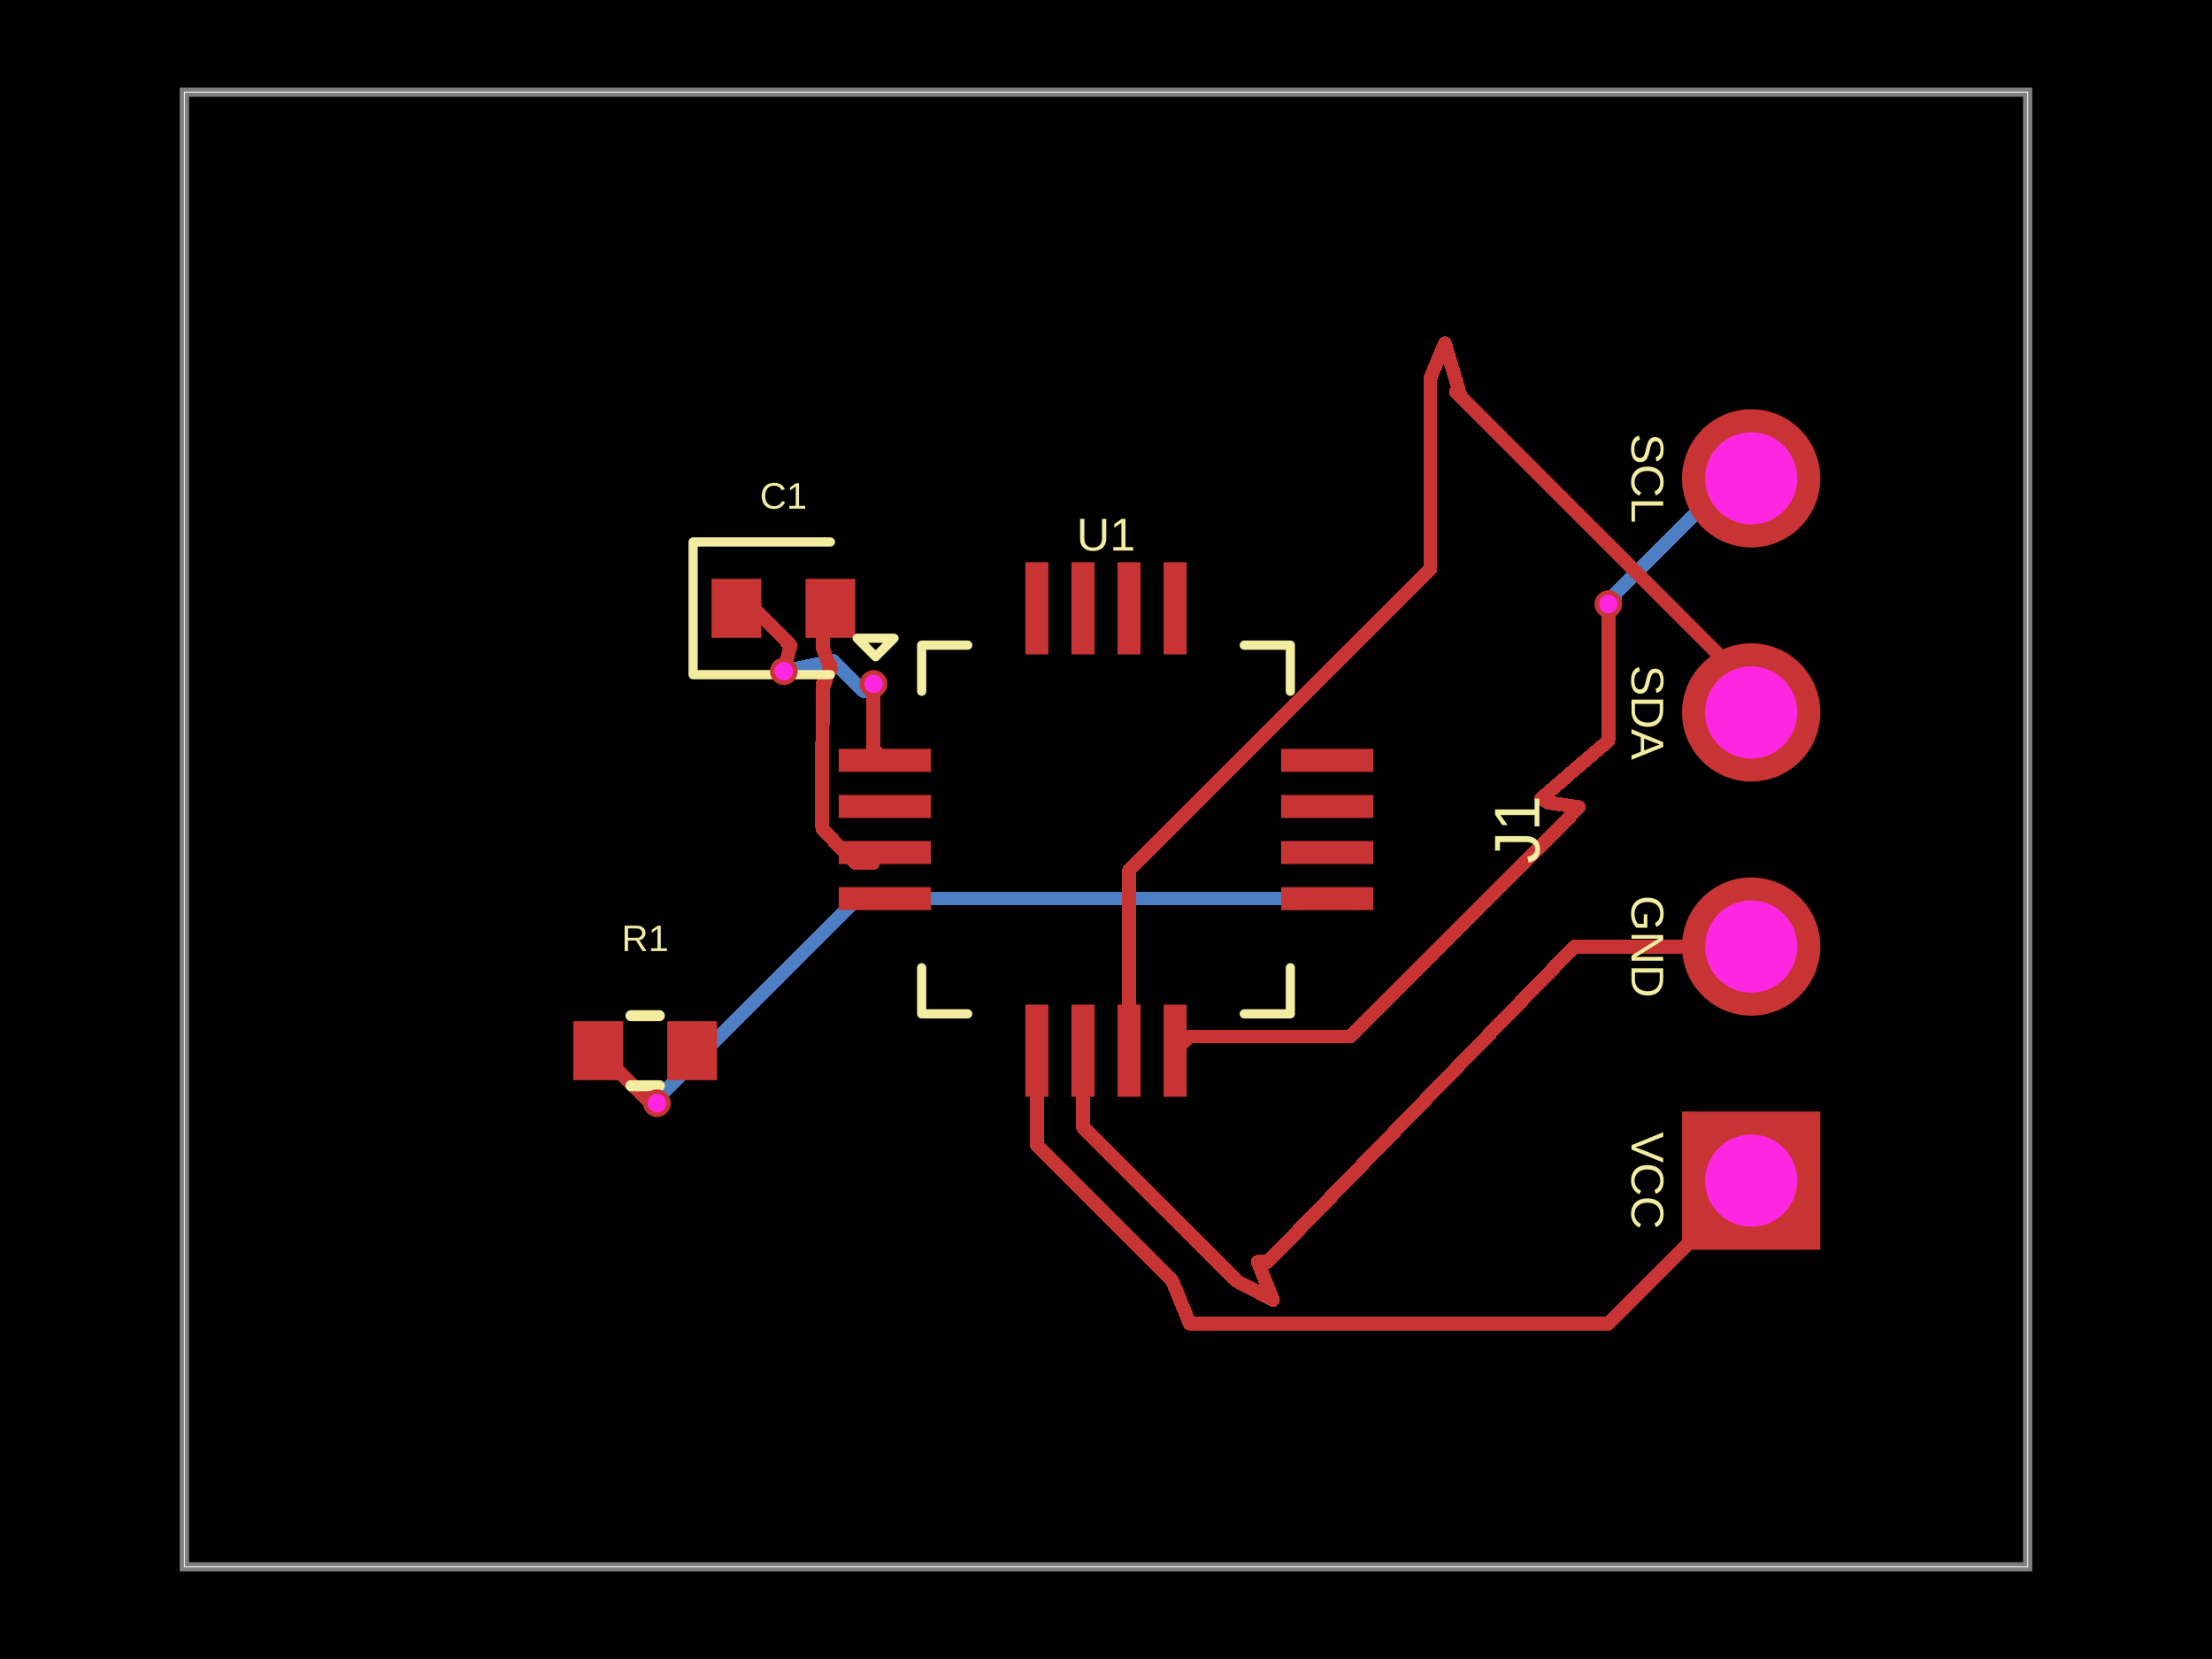
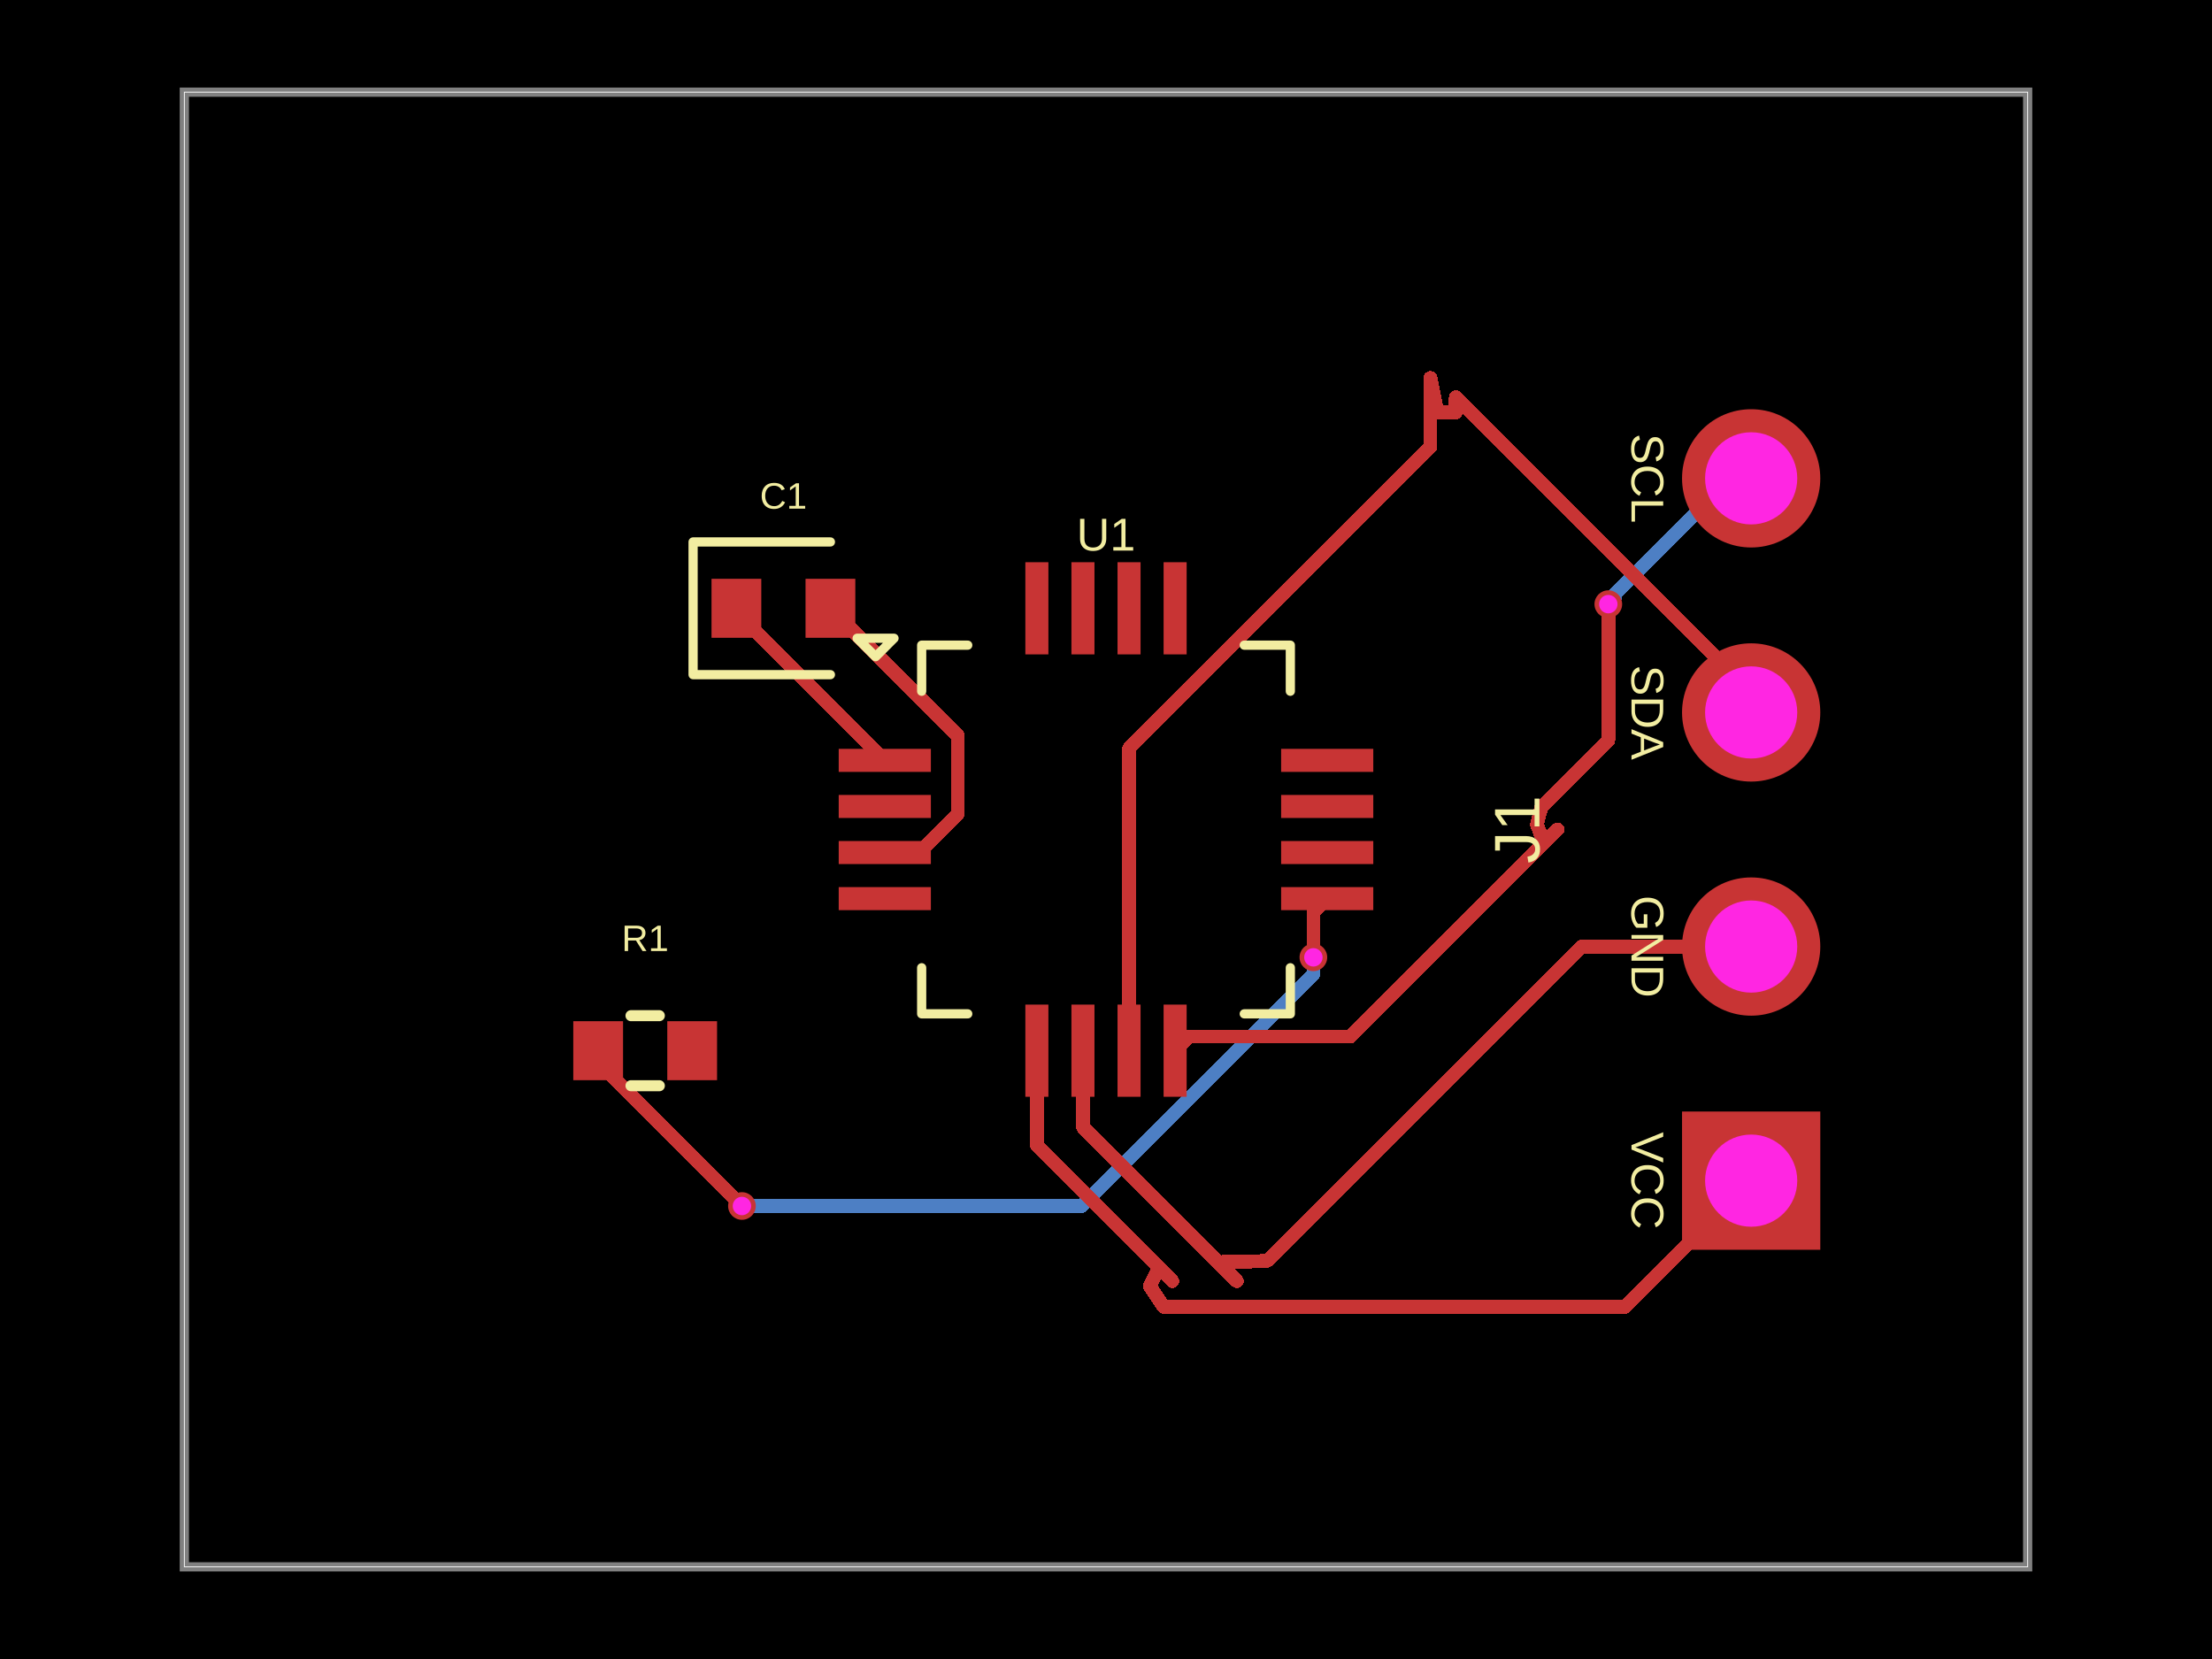
- <svg xmlns="http://www.w3.org/2000/svg" width="800" height="600" data-software-used-string="@tscircuit/core@0.0.1432">
+ <svg xmlns="http://www.w3.org/2000/svg" width="800" height="600" data-software-used-string="@tscircuit/core@0.0.1453">
  <style />
  <rect class="boundary" x="0" y="0" fill="#000" width="800" height="600" data-type="pcb_background" data-pcb-layer="global" />
  <rect class="pcb-boundary" fill="none" stroke="#fff" stroke-width="0.3" x="66.667" y="33.333" width="666.667" height="533.333" data-type="pcb_boundary" data-pcb-layer="global" />
  <path class="pcb-board" d="M 66.667 566.667 L 733.333 566.667 L 733.333 33.333 L 66.667 33.333 Z" fill="none" stroke="rgba(255, 255, 255, 0.5)" stroke-width="3.333" data-type="pcb_board" data-pcb-layer="board" />
-   <path class="pcb-trace" stroke="rgb(77, 127, 196)" fill="none" d="M 283.485 242.75 L 301.381 239" stroke-width="5" stroke-linecap="round" stroke-linejoin="round" shape-rendering="crispEdges" data-type="pcb_trace" data-pcb-layer="bottom" />
-   <path class="pcb-trace" stroke="rgb(77, 127, 196)" fill="none" d="M 301.381 239 L 312.28 249.899" stroke-width="5" stroke-linecap="round" stroke-linejoin="round" shape-rendering="crispEdges" data-type="pcb_trace" data-pcb-layer="bottom" />
-   <path class="pcb-trace" stroke="rgb(77, 127, 196)" fill="none" d="M 312.28 249.899 L 313.387 249.899" stroke-width="5" stroke-linecap="round" stroke-linejoin="round" shape-rendering="crispEdges" data-type="pcb_trace" data-pcb-layer="bottom" />
-   <path class="pcb-trace" stroke="rgb(77, 127, 196)" fill="none" d="M 313.387 249.899 L 315.927 247.359" stroke-width="5" stroke-linecap="round" stroke-linejoin="round" shape-rendering="crispEdges" data-type="pcb_trace" data-pcb-layer="bottom" />
  <path class="pcb-trace" stroke="rgb(77, 127, 196)" fill="none" d="M 633.333 173 L 625.801 173" stroke-width="5" stroke-linecap="round" stroke-linejoin="round" shape-rendering="crispEdges" data-type="pcb_trace" data-pcb-layer="bottom" />
  <path class="pcb-trace" stroke="rgb(77, 127, 196)" fill="none" d="M 625.801 173 L 584.096 214.704" stroke-width="5" stroke-linecap="round" stroke-linejoin="round" shape-rendering="crispEdges" data-type="pcb_trace" data-pcb-layer="bottom" />
  <path class="pcb-trace" stroke="rgb(77, 127, 196)" fill="none" d="M 584.096 214.704 L 584.096 216.07" stroke-width="5" stroke-linecap="round" stroke-linejoin="round" shape-rendering="crispEdges" data-type="pcb_trace" data-pcb-layer="bottom" />
  <path class="pcb-trace" stroke="rgb(77, 127, 196)" fill="none" d="M 584.096 216.07 L 581.667 218.5" stroke-width="5" stroke-linecap="round" stroke-linejoin="round" shape-rendering="crispEdges" data-type="pcb_trace" data-pcb-layer="bottom" />
-   <path class="pcb-trace" stroke="rgb(77, 127, 196)" fill="none" d="M 237.567 399 L 239.352 397.215" stroke-width="5" stroke-linecap="round" stroke-linejoin="round" shape-rendering="crispEdges" data-type="pcb_trace" data-pcb-layer="bottom" />
-   <path class="pcb-trace" stroke="rgb(77, 127, 196)" fill="none" d="M 239.352 397.215 L 239.352 395.576" stroke-width="5" stroke-linecap="round" stroke-linejoin="round" shape-rendering="crispEdges" data-type="pcb_trace" data-pcb-layer="bottom" />
-   <path class="pcb-trace" stroke="rgb(77, 127, 196)" fill="none" d="M 239.352 395.576 L 309.928 325" stroke-width="5" stroke-linecap="round" stroke-linejoin="round" shape-rendering="crispEdges" data-type="pcb_trace" data-pcb-layer="bottom" />
-   <path class="pcb-trace" stroke="rgb(77, 127, 196)" fill="none" d="M 309.928 325 L 480 325" stroke-width="5" stroke-linecap="round" stroke-linejoin="round" shape-rendering="crispEdges" data-type="pcb_trace" data-pcb-layer="bottom" />
+   <path class="pcb-trace" stroke="rgb(77, 127, 196)" fill="none" d="M 268.333 436.167 L 391.16 436.167" stroke-width="5" stroke-linecap="round" stroke-linejoin="round" shape-rendering="crispEdges" data-type="pcb_trace" data-pcb-layer="bottom" />
+   <path class="pcb-trace" stroke="rgb(77, 127, 196)" fill="none" d="M 391.16 436.167 L 475 352.327" stroke-width="5" stroke-linecap="round" stroke-linejoin="round" shape-rendering="crispEdges" data-type="pcb_trace" data-pcb-layer="bottom" />
+   <path class="pcb-trace" stroke="rgb(77, 127, 196)" fill="none" d="M 475 352.327 L 475 346.233" stroke-width="5" stroke-linecap="round" stroke-linejoin="round" shape-rendering="crispEdges" data-type="pcb_trace" data-pcb-layer="bottom" />
  <rect class="pcb-pad" fill="rgb(200, 52, 52)" x="303.333" y="270.833" width="33.333" height="8.333" data-type="pcb_smtpad" data-pcb-layer="top" data-pad-name="U1.GPIO1" />
  <rect class="pcb-pad" fill="rgb(200, 52, 52)" x="303.333" y="287.5" width="33.333" height="8.333" data-type="pcb_smtpad" data-pcb-layer="top" data-pad-name="U1.GPIO2" />
  <rect class="pcb-pad" fill="rgb(200, 52, 52)" x="303.333" y="304.167" width="33.333" height="8.333" data-type="pcb_smtpad" data-pcb-layer="top" data-pad-name="U1.GPIO3" />
  <rect class="pcb-pad" fill="rgb(200, 52, 52)" x="303.333" y="320.833" width="33.333" height="8.333" data-type="pcb_smtpad" data-pcb-layer="top" data-pad-name="U1.GPIO4" />
  <rect class="pcb-pad" fill="rgb(200, 52, 52)" x="370.833" y="363.333" width="8.333" height="33.333" data-type="pcb_smtpad" data-pcb-layer="top" data-pad-name="U1.VCC" />
  <rect class="pcb-pad" fill="rgb(200, 52, 52)" x="387.5" y="363.333" width="8.333" height="33.333" data-type="pcb_smtpad" data-pcb-layer="top" data-pad-name="U1.GND" />
  <rect class="pcb-pad" fill="rgb(200, 52, 52)" x="404.167" y="363.333" width="8.333" height="33.333" data-type="pcb_smtpad" data-pcb-layer="top" data-pad-name="U1.SDA" />
  <rect class="pcb-pad" fill="rgb(200, 52, 52)" x="420.833" y="363.333" width="8.333" height="33.333" data-type="pcb_smtpad" data-pcb-layer="top" data-pad-name="U1.SCL" />
  <rect class="pcb-pad" fill="rgb(200, 52, 52)" x="463.333" y="320.833" width="33.333" height="8.333" data-type="pcb_smtpad" data-pcb-layer="top" data-pad-name="U1.RESET" />
  <rect class="pcb-pad" fill="rgb(200, 52, 52)" x="463.333" y="304.167" width="33.333" height="8.333" data-type="pcb_smtpad" data-pcb-layer="top" data-pad-name="U1.BOOT" />
  <rect class="pcb-pad" fill="rgb(200, 52, 52)" x="463.333" y="287.5" width="33.333" height="8.333" data-type="pcb_smtpad" data-pcb-layer="top" data-pad-name="U1.GPIO5" />
  <rect class="pcb-pad" fill="rgb(200, 52, 52)" x="463.333" y="270.833" width="33.333" height="8.333" data-type="pcb_smtpad" data-pcb-layer="top" data-pad-name="U1.GPIO6" />
  <rect class="pcb-pad" fill="rgb(200, 52, 52)" x="420.833" y="203.333" width="8.333" height="33.333" data-type="pcb_smtpad" data-pcb-layer="top" data-pad-name="U1.GPIO7" />
  <rect class="pcb-pad" fill="rgb(200, 52, 52)" x="404.167" y="203.333" width="8.333" height="33.333" data-type="pcb_smtpad" data-pcb-layer="top" data-pad-name="U1.GPIO8" />
  <rect class="pcb-pad" fill="rgb(200, 52, 52)" x="387.5" y="203.333" width="8.333" height="33.333" data-type="pcb_smtpad" data-pcb-layer="top" data-pad-name="U1.GPIO9" />
  <rect class="pcb-pad" fill="rgb(200, 52, 52)" x="370.833" y="203.333" width="8.333" height="33.333" data-type="pcb_smtpad" data-pcb-layer="top" data-pad-name="U1.GPIO10" />
  <rect class="pcb-pad" fill="rgb(200, 52, 52)" x="257.333" y="209.333" width="18" height="21.333" data-type="pcb_smtpad" data-pcb-layer="top" data-pad-name="C1.pin1" />
  <rect class="pcb-pad" fill="rgb(200, 52, 52)" x="291.333" y="209.333" width="18" height="21.333" data-type="pcb_smtpad" data-pcb-layer="top" data-pad-name="C1.pin2" />
  <rect class="pcb-pad" fill="rgb(200, 52, 52)" x="207.333" y="369.333" width="18" height="21.333" data-type="pcb_smtpad" data-pcb-layer="top" data-pad-name="R1.pin1" />
  <rect class="pcb-pad" fill="rgb(200, 52, 52)" x="241.333" y="369.333" width="18" height="21.333" data-type="pcb_smtpad" data-pcb-layer="top" data-pad-name="R1.pin2" data-pad-net-name="VCC" />
  <path class="pcb-trace" stroke="rgb(200, 52, 52)" fill="none" d="M 563.33 300 L 488.465 374.865" stroke-width="5" stroke-linecap="round" stroke-linejoin="round" shape-rendering="crispEdges" data-type="pcb_trace" data-pcb-layer="top" />
  <path class="pcb-trace" stroke="rgb(200, 52, 52)" fill="none" d="M 488.465 374.865 L 431.191 374.865" stroke-width="5" stroke-linecap="round" stroke-linejoin="round" shape-rendering="crispEdges" data-type="pcb_trace" data-pcb-layer="top" />
  <path class="pcb-trace" stroke="rgb(200, 52, 52)" fill="none" d="M 431.191 374.865 L 430.135 374.865" stroke-width="5" stroke-linecap="round" stroke-linejoin="round" shape-rendering="crispEdges" data-type="pcb_trace" data-pcb-layer="top" />
  <path class="pcb-trace" stroke="rgb(200, 52, 52)" fill="none" d="M 430.135 374.865 L 425 380" stroke-width="5" stroke-linecap="round" stroke-linejoin="round" shape-rendering="crispEdges" data-type="pcb_trace" data-pcb-layer="top" />
-   <path class="pcb-trace" stroke="rgb(200, 52, 52)" fill="none" d="M 517.333 136.67 L 517.333 205.754" stroke-width="5" stroke-linecap="round" stroke-linejoin="round" shape-rendering="crispEdges" data-type="pcb_trace" data-pcb-layer="top" />
-   <path class="pcb-trace" stroke="rgb(200, 52, 52)" fill="none" d="M 517.333 205.754 L 436.549 286.538" stroke-width="5" stroke-linecap="round" stroke-linejoin="round" shape-rendering="crispEdges" data-type="pcb_trace" data-pcb-layer="top" />
-   <path class="pcb-trace" stroke="rgb(200, 52, 52)" fill="none" d="M 436.549 286.538 L 408.333 314.754" stroke-width="5" stroke-linecap="round" stroke-linejoin="round" shape-rendering="crispEdges" data-type="pcb_trace" data-pcb-layer="top" />
-   <path class="pcb-trace" stroke="rgb(200, 52, 52)" fill="none" d="M 408.333 314.754 L 408.333 380" stroke-width="5" stroke-linecap="round" stroke-linejoin="round" shape-rendering="crispEdges" data-type="pcb_trace" data-pcb-layer="top" />
-   <path class="pcb-trace" stroke="rgb(200, 52, 52)" fill="none" d="M 447.333 463.33 L 391.667 407.663" stroke-width="5" stroke-linecap="round" stroke-linejoin="round" shape-rendering="crispEdges" data-type="pcb_trace" data-pcb-layer="top" />
-   <path class="pcb-trace" stroke="rgb(200, 52, 52)" fill="none" d="M 391.667 407.663 L 391.667 380" stroke-width="5" stroke-linecap="round" stroke-linejoin="round" shape-rendering="crispEdges" data-type="pcb_trace" data-pcb-layer="top" />
+   <path class="pcb-trace" stroke="rgb(200, 52, 52)" fill="none" d="M 517.333 136.667 L 517.33 136.67" stroke-width="5" stroke-linecap="round" stroke-linejoin="round" shape-rendering="crispEdges" data-type="pcb_trace" data-pcb-layer="top" />
+   <path class="pcb-trace" stroke="rgb(200, 52, 52)" fill="none" d="M 517.33 136.67 L 517.33 161.649" stroke-width="5" stroke-linecap="round" stroke-linejoin="round" shape-rendering="crispEdges" data-type="pcb_trace" data-pcb-layer="top" />
+   <path class="pcb-trace" stroke="rgb(200, 52, 52)" fill="none" d="M 517.33 161.649 L 408.333 270.646" stroke-width="5" stroke-linecap="round" stroke-linejoin="round" shape-rendering="crispEdges" data-type="pcb_trace" data-pcb-layer="top" />
+   <path class="pcb-trace" stroke="rgb(200, 52, 52)" fill="none" d="M 408.333 270.646 L 408.333 380" stroke-width="5" stroke-linecap="round" stroke-linejoin="round" shape-rendering="crispEdges" data-type="pcb_trace" data-pcb-layer="top" />
+   <path class="pcb-trace" stroke="rgb(200, 52, 52)" fill="none" d="M 447.333 463.333 L 391.667 407.667" stroke-width="5" stroke-linecap="round" stroke-linejoin="round" shape-rendering="crispEdges" data-type="pcb_trace" data-pcb-layer="top" />
+   <path class="pcb-trace" stroke="rgb(200, 52, 52)" fill="none" d="M 391.667 407.667 L 391.667 380" stroke-width="5" stroke-linecap="round" stroke-linejoin="round" shape-rendering="crispEdges" data-type="pcb_trace" data-pcb-layer="top" />
  <path class="pcb-trace" stroke="rgb(200, 52, 52)" fill="none" d="M 424 463.33 L 375 414.33" stroke-width="5" stroke-linecap="round" stroke-linejoin="round" shape-rendering="crispEdges" data-type="pcb_trace" data-pcb-layer="top" />
  <path class="pcb-trace" stroke="rgb(200, 52, 52)" fill="none" d="M 375 414.33 L 375 380" stroke-width="5" stroke-linecap="round" stroke-linejoin="round" shape-rendering="crispEdges" data-type="pcb_trace" data-pcb-layer="top" />
-   <path class="pcb-trace" stroke="rgb(200, 52, 52)" fill="none" d="M 296.095 223.845 L 296.095 227.845" stroke-width="5" stroke-linecap="round" stroke-linejoin="round" shape-rendering="crispEdges" data-type="pcb_trace" data-pcb-layer="top" />
-   <path class="pcb-trace" stroke="rgb(200, 52, 52)" fill="none" d="M 296.095 227.845 L 297.595 227.845" stroke-width="5" stroke-linecap="round" stroke-linejoin="round" shape-rendering="crispEdges" data-type="pcb_trace" data-pcb-layer="top" />
-   <path class="pcb-trace" stroke="rgb(200, 52, 52)" fill="none" d="M 297.595 227.845 L 297.595 234.512" stroke-width="5" stroke-linecap="round" stroke-linejoin="round" shape-rendering="crispEdges" data-type="pcb_trace" data-pcb-layer="top" />
-   <path class="pcb-trace" stroke="rgb(200, 52, 52)" fill="none" d="M 297.595 234.512 L 300.422 242.178" stroke-width="5" stroke-linecap="round" stroke-linejoin="round" shape-rendering="crispEdges" data-type="pcb_trace" data-pcb-layer="top" />
-   <path class="pcb-trace" stroke="rgb(200, 52, 52)" fill="none" d="M 300.422 242.178 L 300.422 242.178" stroke-width="5" stroke-linecap="round" stroke-linejoin="round" shape-rendering="crispEdges" data-type="pcb_trace" data-pcb-layer="top" />
-   <path class="pcb-trace" stroke="rgb(200, 52, 52)" fill="none" d="M 300.422 242.178 L 300.359 240.512" stroke-width="5" stroke-linecap="round" stroke-linejoin="round" shape-rendering="crispEdges" data-type="pcb_trace" data-pcb-layer="top" />
-   <path class="pcb-trace" stroke="rgb(200, 52, 52)" fill="none" d="M 300.359 240.512 L 297.595 249.279" stroke-width="5" stroke-linecap="round" stroke-linejoin="round" shape-rendering="crispEdges" data-type="pcb_trace" data-pcb-layer="top" />
-   <path class="pcb-trace" stroke="rgb(200, 52, 52)" fill="none" d="M 297.595 249.279 L 297.595 247.179" stroke-width="5" stroke-linecap="round" stroke-linejoin="round" shape-rendering="crispEdges" data-type="pcb_trace" data-pcb-layer="top" />
-   <path class="pcb-trace" stroke="rgb(200, 52, 52)" fill="none" d="M 297.595 247.179 L 297.595 250.112" stroke-width="5" stroke-linecap="round" stroke-linejoin="round" shape-rendering="crispEdges" data-type="pcb_trace" data-pcb-layer="top" />
-   <path class="pcb-trace" stroke="rgb(200, 52, 52)" fill="none" d="M 297.595 250.112 L 297.595 247.179" stroke-width="5" stroke-linecap="round" stroke-linejoin="round" shape-rendering="crispEdges" data-type="pcb_trace" data-pcb-layer="top" />
-   <path class="pcb-trace" stroke="rgb(200, 52, 52)" fill="none" d="M 297.595 247.179 L 297.595 257.595" stroke-width="5" stroke-linecap="round" stroke-linejoin="round" shape-rendering="crispEdges" data-type="pcb_trace" data-pcb-layer="top" />
-   <path class="pcb-trace" stroke="rgb(200, 52, 52)" fill="none" d="M 297.595 257.595 L 297.383 268.008" stroke-width="5" stroke-linecap="round" stroke-linejoin="round" shape-rendering="crispEdges" data-type="pcb_trace" data-pcb-layer="top" />
-   <path class="pcb-trace" stroke="rgb(200, 52, 52)" fill="none" d="M 297.383 268.008 L 297.235 274.675" stroke-width="5" stroke-linecap="round" stroke-linejoin="round" shape-rendering="crispEdges" data-type="pcb_trace" data-pcb-layer="top" />
-   <path class="pcb-trace" stroke="rgb(200, 52, 52)" fill="none" d="M 297.235 274.675 L 297.3 283.01" stroke-width="5" stroke-linecap="round" stroke-linejoin="round" shape-rendering="crispEdges" data-type="pcb_trace" data-pcb-layer="top" />
-   <path class="pcb-trace" stroke="rgb(200, 52, 52)" fill="none" d="M 297.3 283.01 L 297.24 291.344" stroke-width="5" stroke-linecap="round" stroke-linejoin="round" shape-rendering="crispEdges" data-type="pcb_trace" data-pcb-layer="top" />
-   <path class="pcb-trace" stroke="rgb(200, 52, 52)" fill="none" d="M 297.24 291.344 L 297.387 299.68" stroke-width="5" stroke-linecap="round" stroke-linejoin="round" shape-rendering="crispEdges" data-type="pcb_trace" data-pcb-layer="top" />
-   <path class="pcb-trace" stroke="rgb(200, 52, 52)" fill="none" d="M 297.387 299.68 L 303.694 306.4" stroke-width="5" stroke-linecap="round" stroke-linejoin="round" shape-rendering="crispEdges" data-type="pcb_trace" data-pcb-layer="top" />
-   <path class="pcb-trace" stroke="rgb(200, 52, 52)" fill="none" d="M 303.694 306.4 L 308.028 310.734" stroke-width="5" stroke-linecap="round" stroke-linejoin="round" shape-rendering="crispEdges" data-type="pcb_trace" data-pcb-layer="top" />
-   <path class="pcb-trace" stroke="rgb(200, 52, 52)" fill="none" d="M 308.028 310.734 L 309.472 312.179" stroke-width="5" stroke-linecap="round" stroke-linejoin="round" shape-rendering="crispEdges" data-type="pcb_trace" data-pcb-layer="top" />
-   <path class="pcb-trace" stroke="rgb(200, 52, 52)" fill="none" d="M 309.472 312.179 L 315.762 312.179" stroke-width="5" stroke-linecap="round" stroke-linejoin="round" shape-rendering="crispEdges" data-type="pcb_trace" data-pcb-layer="top" />
-   <path class="pcb-trace" stroke="rgb(200, 52, 52)" fill="none" d="M 266.333 220 L 272.678 220.039" stroke-width="5" stroke-linecap="round" stroke-linejoin="round" shape-rendering="crispEdges" data-type="pcb_trace" data-pcb-layer="top" />
-   <path class="pcb-trace" stroke="rgb(200, 52, 52)" fill="none" d="M 272.678 220.039 L 285.919 233.442" stroke-width="5" stroke-linecap="round" stroke-linejoin="round" shape-rendering="crispEdges" data-type="pcb_trace" data-pcb-layer="top" />
-   <path class="pcb-trace" stroke="rgb(200, 52, 52)" fill="none" d="M 285.919 233.442 L 283.485 242.75" stroke-width="5" stroke-linecap="round" stroke-linejoin="round" shape-rendering="crispEdges" data-type="pcb_trace" data-pcb-layer="top" />
-   <path class="pcb-trace" stroke="rgb(200, 52, 52)" fill="none" d="M 315.927 247.359 L 315.927 270.927" stroke-width="5" stroke-linecap="round" stroke-linejoin="round" shape-rendering="crispEdges" data-type="pcb_trace" data-pcb-layer="top" />
-   <path class="pcb-trace" stroke="rgb(200, 52, 52)" fill="none" d="M 315.927 270.927 L 320 275" stroke-width="5" stroke-linecap="round" stroke-linejoin="round" shape-rendering="crispEdges" data-type="pcb_trace" data-pcb-layer="top" />
+   <path class="pcb-trace" stroke="rgb(200, 52, 52)" fill="none" d="M 300.333 220 L 346.417 266.084" stroke-width="5" stroke-linecap="round" stroke-linejoin="round" shape-rendering="crispEdges" data-type="pcb_trace" data-pcb-layer="top" />
+   <path class="pcb-trace" stroke="rgb(200, 52, 52)" fill="none" d="M 346.417 266.084 L 346.417 294.363" stroke-width="5" stroke-linecap="round" stroke-linejoin="round" shape-rendering="crispEdges" data-type="pcb_trace" data-pcb-layer="top" />
+   <path class="pcb-trace" stroke="rgb(200, 52, 52)" fill="none" d="M 346.417 294.363 L 332.447 308.333" stroke-width="5" stroke-linecap="round" stroke-linejoin="round" shape-rendering="crispEdges" data-type="pcb_trace" data-pcb-layer="top" />
+   <path class="pcb-trace" stroke="rgb(200, 52, 52)" fill="none" d="M 332.447 308.333 L 320 308.333" stroke-width="5" stroke-linecap="round" stroke-linejoin="round" shape-rendering="crispEdges" data-type="pcb_trace" data-pcb-layer="top" />
+   <path class="pcb-trace" stroke="rgb(200, 52, 52)" fill="none" d="M 266.333 220 L 266.333 221.333" stroke-width="5" stroke-linecap="round" stroke-linejoin="round" shape-rendering="crispEdges" data-type="pcb_trace" data-pcb-layer="top" />
+   <path class="pcb-trace" stroke="rgb(200, 52, 52)" fill="none" d="M 266.333 221.333 L 320 275" stroke-width="5" stroke-linecap="round" stroke-linejoin="round" shape-rendering="crispEdges" data-type="pcb_trace" data-pcb-layer="top" />
  <path class="pcb-trace" stroke="rgb(200, 52, 52)" fill="none" d="M 581.667 218.5 L 581.667 267.902" stroke-width="5" stroke-linecap="round" stroke-linejoin="round" shape-rendering="crispEdges" data-type="pcb_trace" data-pcb-layer="top" />
-   <path class="pcb-trace" stroke="rgb(200, 52, 52)" fill="none" d="M 581.667 267.902 L 557.464 288.712" stroke-width="5" stroke-linecap="round" stroke-linejoin="round" shape-rendering="crispEdges" data-type="pcb_trace" data-pcb-layer="top" />
-   <path class="pcb-trace" stroke="rgb(200, 52, 52)" fill="none" d="M 557.464 288.712 L 559.896 290.277" stroke-width="5" stroke-linecap="round" stroke-linejoin="round" shape-rendering="crispEdges" data-type="pcb_trace" data-pcb-layer="top" />
-   <path class="pcb-trace" stroke="rgb(200, 52, 52)" fill="none" d="M 559.896 290.277 L 570.966 291.866" stroke-width="5" stroke-linecap="round" stroke-linejoin="round" shape-rendering="crispEdges" data-type="pcb_trace" data-pcb-layer="top" />
-   <path class="pcb-trace" stroke="rgb(200, 52, 52)" fill="none" d="M 570.966 291.866 L 563.333 300" stroke-width="5" stroke-linecap="round" stroke-linejoin="round" shape-rendering="crispEdges" data-type="pcb_trace" data-pcb-layer="top" />
-   <path class="pcb-trace" stroke="rgb(200, 52, 52)" fill="none" d="M 633.333 257.667 L 633.333 248.518" stroke-width="5" stroke-linecap="round" stroke-linejoin="round" shape-rendering="crispEdges" data-type="pcb_trace" data-pcb-layer="top" />
-   <path class="pcb-trace" stroke="rgb(200, 52, 52)" fill="none" d="M 633.333 248.518 L 526.5 141.685" stroke-width="5" stroke-linecap="round" stroke-linejoin="round" shape-rendering="crispEdges" data-type="pcb_trace" data-pcb-layer="top" />
-   <path class="pcb-trace" stroke="rgb(200, 52, 52)" fill="none" d="M 526.5 141.685 L 526.5 141.67" stroke-width="5" stroke-linecap="round" stroke-linejoin="round" shape-rendering="crispEdges" data-type="pcb_trace" data-pcb-layer="top" />
-   <path class="pcb-trace" stroke="rgb(200, 52, 52)" fill="none" d="M 526.5 141.67 L 527.928 142.182" stroke-width="5" stroke-linecap="round" stroke-linejoin="round" shape-rendering="crispEdges" data-type="pcb_trace" data-pcb-layer="top" />
-   <path class="pcb-trace" stroke="rgb(200, 52, 52)" fill="none" d="M 527.928 142.182 L 522.564 124.153" stroke-width="5" stroke-linecap="round" stroke-linejoin="round" shape-rendering="crispEdges" data-type="pcb_trace" data-pcb-layer="top" />
-   <path class="pcb-trace" stroke="rgb(200, 52, 52)" fill="none" d="M 522.564 124.153 L 517.333 136.67" stroke-width="5" stroke-linecap="round" stroke-linejoin="round" shape-rendering="crispEdges" data-type="pcb_trace" data-pcb-layer="top" />
-   <path class="pcb-trace" stroke="rgb(200, 52, 52)" fill="none" d="M 633.333 342.333 L 569.455 342.333" stroke-width="5" stroke-linecap="round" stroke-linejoin="round" shape-rendering="crispEdges" data-type="pcb_trace" data-pcb-layer="top" />
-   <path class="pcb-trace" stroke="rgb(200, 52, 52)" fill="none" d="M 569.455 342.333 L 461.018 453.785" stroke-width="5" stroke-linecap="round" stroke-linejoin="round" shape-rendering="crispEdges" data-type="pcb_trace" data-pcb-layer="top" />
-   <path class="pcb-trace" stroke="rgb(200, 52, 52)" fill="none" d="M 461.018 453.785 L 458.349 456.353" stroke-width="5" stroke-linecap="round" stroke-linejoin="round" shape-rendering="crispEdges" data-type="pcb_trace" data-pcb-layer="top" />
-   <path class="pcb-trace" stroke="rgb(200, 52, 52)" fill="none" d="M 458.349 456.353 L 454.897 456.35" stroke-width="5" stroke-linecap="round" stroke-linejoin="round" shape-rendering="crispEdges" data-type="pcb_trace" data-pcb-layer="top" />
-   <path class="pcb-trace" stroke="rgb(200, 52, 52)" fill="none" d="M 454.897 456.35 L 460.396 470.16" stroke-width="5" stroke-linecap="round" stroke-linejoin="round" shape-rendering="crispEdges" data-type="pcb_trace" data-pcb-layer="top" />
-   <path class="pcb-trace" stroke="rgb(200, 52, 52)" fill="none" d="M 460.396 470.16 L 447.333 463.333" stroke-width="5" stroke-linecap="round" stroke-linejoin="round" shape-rendering="crispEdges" data-type="pcb_trace" data-pcb-layer="top" />
-   <path class="pcb-trace" stroke="rgb(200, 52, 52)" fill="none" d="M 633.333 427 L 581.612 478.721" stroke-width="5" stroke-linecap="round" stroke-linejoin="round" shape-rendering="crispEdges" data-type="pcb_trace" data-pcb-layer="top" />
-   <path class="pcb-trace" stroke="rgb(200, 52, 52)" fill="none" d="M 581.612 478.721 L 430.326 478.721" stroke-width="5" stroke-linecap="round" stroke-linejoin="round" shape-rendering="crispEdges" data-type="pcb_trace" data-pcb-layer="top" />
-   <path class="pcb-trace" stroke="rgb(200, 52, 52)" fill="none" d="M 430.326 478.721 L 430.294 478.721" stroke-width="5" stroke-linecap="round" stroke-linejoin="round" shape-rendering="crispEdges" data-type="pcb_trace" data-pcb-layer="top" />
-   <path class="pcb-trace" stroke="rgb(200, 52, 52)" fill="none" d="M 430.294 478.721 L 424 463.33" stroke-width="5" stroke-linecap="round" stroke-linejoin="round" shape-rendering="crispEdges" data-type="pcb_trace" data-pcb-layer="top" />
-   <path class="pcb-trace" stroke="rgb(200, 52, 52)" fill="none" d="M 216.333 380 L 235.333 399" stroke-width="5" stroke-linecap="round" stroke-linejoin="round" shape-rendering="crispEdges" data-type="pcb_trace" data-pcb-layer="top" />
-   <path class="pcb-trace" stroke="rgb(200, 52, 52)" fill="none" d="M 235.333 399 L 237.567 399" stroke-width="5" stroke-linecap="round" stroke-linejoin="round" shape-rendering="crispEdges" data-type="pcb_trace" data-pcb-layer="top" />
+   <path class="pcb-trace" stroke="rgb(200, 52, 52)" fill="none" d="M 581.667 267.902 L 557.403 292.166" stroke-width="5" stroke-linecap="round" stroke-linejoin="round" shape-rendering="crispEdges" data-type="pcb_trace" data-pcb-layer="top" />
+   <path class="pcb-trace" stroke="rgb(200, 52, 52)" fill="none" d="M 557.403 292.166 L 555.833 298.232" stroke-width="5" stroke-linecap="round" stroke-linejoin="round" shape-rendering="crispEdges" data-type="pcb_trace" data-pcb-layer="top" />
+   <path class="pcb-trace" stroke="rgb(200, 52, 52)" fill="none" d="M 555.833 298.232 L 558.431 304.899" stroke-width="5" stroke-linecap="round" stroke-linejoin="round" shape-rendering="crispEdges" data-type="pcb_trace" data-pcb-layer="top" />
+   <path class="pcb-trace" stroke="rgb(200, 52, 52)" fill="none" d="M 558.431 304.899 L 563.333 300" stroke-width="5" stroke-linecap="round" stroke-linejoin="round" shape-rendering="crispEdges" data-type="pcb_trace" data-pcb-layer="top" />
+   <path class="pcb-trace" stroke="rgb(200, 52, 52)" fill="none" d="M 633.333 257.667 L 633.333 250.46" stroke-width="5" stroke-linecap="round" stroke-linejoin="round" shape-rendering="crispEdges" data-type="pcb_trace" data-pcb-layer="top" />
+   <path class="pcb-trace" stroke="rgb(200, 52, 52)" fill="none" d="M 633.333 250.46 L 526.497 143.624" stroke-width="5" stroke-linecap="round" stroke-linejoin="round" shape-rendering="crispEdges" data-type="pcb_trace" data-pcb-layer="top" />
+   <path class="pcb-trace" stroke="rgb(200, 52, 52)" fill="none" d="M 526.497 143.624 L 526.497 149.167" stroke-width="5" stroke-linecap="round" stroke-linejoin="round" shape-rendering="crispEdges" data-type="pcb_trace" data-pcb-layer="top" />
+   <path class="pcb-trace" stroke="rgb(200, 52, 52)" fill="none" d="M 526.497 149.167 L 519.83 149.167" stroke-width="5" stroke-linecap="round" stroke-linejoin="round" shape-rendering="crispEdges" data-type="pcb_trace" data-pcb-layer="top" />
+   <path class="pcb-trace" stroke="rgb(200, 52, 52)" fill="none" d="M 519.83 149.167 L 517.333 136.67" stroke-width="5" stroke-linecap="round" stroke-linejoin="round" shape-rendering="crispEdges" data-type="pcb_trace" data-pcb-layer="top" />
+   <path class="pcb-trace" stroke="rgb(200, 52, 52)" fill="none" d="M 633.333 342.333 L 571.932 342.333" stroke-width="5" stroke-linecap="round" stroke-linejoin="round" shape-rendering="crispEdges" data-type="pcb_trace" data-pcb-layer="top" />
+   <path class="pcb-trace" stroke="rgb(200, 52, 52)" fill="none" d="M 571.932 342.333 L 458.278 455.988" stroke-width="5" stroke-linecap="round" stroke-linejoin="round" shape-rendering="crispEdges" data-type="pcb_trace" data-pcb-layer="top" />
+   <path class="pcb-trace" stroke="rgb(200, 52, 52)" fill="none" d="M 458.278 455.988 L 449.101 456.367" stroke-width="5" stroke-linecap="round" stroke-linejoin="round" shape-rendering="crispEdges" data-type="pcb_trace" data-pcb-layer="top" />
+   <path class="pcb-trace" stroke="rgb(200, 52, 52)" fill="none" d="M 449.101 456.367 L 442.434 456.367" stroke-width="5" stroke-linecap="round" stroke-linejoin="round" shape-rendering="crispEdges" data-type="pcb_trace" data-pcb-layer="top" />
+   <path class="pcb-trace" stroke="rgb(200, 52, 52)" fill="none" d="M 442.434 456.367 L 442.434 458.434" stroke-width="5" stroke-linecap="round" stroke-linejoin="round" shape-rendering="crispEdges" data-type="pcb_trace" data-pcb-layer="top" />
+   <path class="pcb-trace" stroke="rgb(200, 52, 52)" fill="none" d="M 442.434 458.434 L 447.333 463.333" stroke-width="5" stroke-linecap="round" stroke-linejoin="round" shape-rendering="crispEdges" data-type="pcb_trace" data-pcb-layer="top" />
+   <path class="pcb-trace" stroke="rgb(200, 52, 52)" fill="none" d="M 633.333 427 L 587.658 472.676" stroke-width="5" stroke-linecap="round" stroke-linejoin="round" shape-rendering="crispEdges" data-type="pcb_trace" data-pcb-layer="top" />
+   <path class="pcb-trace" stroke="rgb(200, 52, 52)" fill="none" d="M 587.658 472.676 L 420.87 472.676" stroke-width="5" stroke-linecap="round" stroke-linejoin="round" shape-rendering="crispEdges" data-type="pcb_trace" data-pcb-layer="top" />
+   <path class="pcb-trace" stroke="rgb(200, 52, 52)" fill="none" d="M 420.87 472.676 L 415.833 465.101" stroke-width="5" stroke-linecap="round" stroke-linejoin="round" shape-rendering="crispEdges" data-type="pcb_trace" data-pcb-layer="top" />
+   <path class="pcb-trace" stroke="rgb(200, 52, 52)" fill="none" d="M 415.833 465.101 L 419.101 458.431" stroke-width="5" stroke-linecap="round" stroke-linejoin="round" shape-rendering="crispEdges" data-type="pcb_trace" data-pcb-layer="top" />
+   <path class="pcb-trace" stroke="rgb(200, 52, 52)" fill="none" d="M 419.101 458.431 L 424 463.333" stroke-width="5" stroke-linecap="round" stroke-linejoin="round" shape-rendering="crispEdges" data-type="pcb_trace" data-pcb-layer="top" />
+   <path class="pcb-trace" stroke="rgb(200, 52, 52)" fill="none" d="M 216.333 380 L 216.333 384.167" stroke-width="5" stroke-linecap="round" stroke-linejoin="round" shape-rendering="crispEdges" data-type="pcb_trace" data-pcb-layer="top" />
+   <path class="pcb-trace" stroke="rgb(200, 52, 52)" fill="none" d="M 216.333 384.167 L 266.411 434.244" stroke-width="5" stroke-linecap="round" stroke-linejoin="round" shape-rendering="crispEdges" data-type="pcb_trace" data-pcb-layer="top" />
+   <path class="pcb-trace" stroke="rgb(200, 52, 52)" fill="none" d="M 266.411 434.244 L 268.333 436.167" stroke-width="5" stroke-linecap="round" stroke-linejoin="round" shape-rendering="crispEdges" data-type="pcb_trace" data-pcb-layer="top" />
+   <path class="pcb-trace" stroke="rgb(200, 52, 52)" fill="none" d="M 475 346.233 L 475 330" stroke-width="5" stroke-linecap="round" stroke-linejoin="round" shape-rendering="crispEdges" data-type="pcb_trace" data-pcb-layer="top" />
+   <path class="pcb-trace" stroke="rgb(200, 52, 52)" fill="none" d="M 475 330 L 480 325" stroke-width="5" stroke-linecap="round" stroke-linejoin="round" shape-rendering="crispEdges" data-type="pcb_trace" data-pcb-layer="top" />
  <path class="pcb-silkscreen pcb-silkscreen-top" d="M 350 233.333 L 333.333 233.333 L 333.333 250" fill="none" stroke="#f2eda1" stroke-width="3.333" stroke-linecap="round" stroke-linejoin="round" data-pcb-component-id="pcb_component_0" data-pcb-silkscreen-path-id="pcb_silkscreen_path_0" data-type="pcb_silkscreen_path" data-pcb-layer="top" />
  <path class="pcb-silkscreen pcb-silkscreen-top" d="M 310 230.833 L 316.667 237.5 L 323.333 230.833 L 310 230.833 Z" fill="none" stroke="#f2eda1" stroke-width="3.333" stroke-linecap="round" stroke-linejoin="round" data-pcb-component-id="pcb_component_0" data-pcb-silkscreen-path-id="pcb_silkscreen_path_1" data-type="pcb_silkscreen_path" data-pcb-layer="top" />
  <path class="pcb-silkscreen pcb-silkscreen-top" d="M 350 366.667 L 333.333 366.667 L 333.333 350" fill="none" stroke="#f2eda1" stroke-width="3.333" stroke-linecap="round" stroke-linejoin="round" data-pcb-component-id="pcb_component_0" data-pcb-silkscreen-path-id="pcb_silkscreen_path_2" data-type="pcb_silkscreen_path" data-pcb-layer="top" />
  <path class="pcb-silkscreen pcb-silkscreen-top" d="M 450 366.667 L 466.667 366.667 L 466.667 350" fill="none" stroke="#f2eda1" stroke-width="3.333" stroke-linecap="round" stroke-linejoin="round" data-pcb-component-id="pcb_component_0" data-pcb-silkscreen-path-id="pcb_silkscreen_path_3" data-type="pcb_silkscreen_path" data-pcb-layer="top" />
  <path class="pcb-silkscreen pcb-silkscreen-top" d="M 450 233.333 L 466.667 233.333 L 466.667 250" fill="none" stroke="#f2eda1" stroke-width="3.333" stroke-linecap="round" stroke-linejoin="round" data-pcb-component-id="pcb_component_0" data-pcb-silkscreen-path-id="pcb_silkscreen_path_4" data-type="pcb_silkscreen_path" data-pcb-layer="top" />
  <text x="0" y="0" dx="0" dy="0" fill="#f2eda1" font-family="Arial, sans-serif" font-size="16.667" text-anchor="middle" dominant-baseline="central" transform="matrix(1,0,0,1,400,193.3333)" class="pcb-silkscreen-text pcb-silkscreen-top" data-pcb-silkscreen-text-id="pcb_silkscreen_text_0" stroke="none" data-type="pcb_silkscreen_text" data-pcb-layer="top">U1</text>
  <path class="pcb-silkscreen pcb-silkscreen-top" d="M 300.333 196 L 250.667 196 L 250.667 244 L 300.333 244" fill="none" stroke="#f2eda1" stroke-width="3.333" stroke-linecap="round" stroke-linejoin="round" data-pcb-component-id="pcb_component_1" data-pcb-silkscreen-path-id="pcb_silkscreen_path_5" data-type="pcb_silkscreen_path" data-pcb-layer="top" />
  <text x="0" y="0" dx="0" dy="0" fill="#f2eda1" font-family="Arial, sans-serif" font-size="13.333" text-anchor="middle" dominant-baseline="central" transform="matrix(1,0,0,1,283.3333,179.3333)" class="pcb-silkscreen-text pcb-silkscreen-top" data-pcb-silkscreen-text-id="pcb_silkscreen_text_1" stroke="none" data-type="pcb_silkscreen_text" data-pcb-layer="top">C1</text>
  <text x="0" y="0" dx="0" dy="0" fill="#f2eda1" font-family="Arial, sans-serif" font-size="16.667" text-anchor="middle" dominant-baseline="central" transform="matrix(-1.8369701987210297e-16,1,-1,-1.8369701987210297e-16,595.8333,427)" class="pcb-silkscreen-text pcb-silkscreen-top" data-pcb-silkscreen-text-id="pcb_silkscreen_text_2" stroke="none" data-type="pcb_silkscreen_text" data-pcb-layer="top">VCC</text>
  <text x="0" y="0" dx="0" dy="0" fill="#f2eda1" font-family="Arial, sans-serif" font-size="16.667" text-anchor="middle" dominant-baseline="central" transform="matrix(-1.8369701987210297e-16,1,-1,-1.8369701987210297e-16,595.8333,342.3333)" class="pcb-silkscreen-text pcb-silkscreen-top" data-pcb-silkscreen-text-id="pcb_silkscreen_text_3" stroke="none" data-type="pcb_silkscreen_text" data-pcb-layer="top">GND</text>
  <text x="0" y="0" dx="0" dy="0" fill="#f2eda1" font-family="Arial, sans-serif" font-size="16.667" text-anchor="middle" dominant-baseline="central" transform="matrix(-1.8369701987210297e-16,1,-1,-1.8369701987210297e-16,595.8333,257.6667)" class="pcb-silkscreen-text pcb-silkscreen-top" data-pcb-silkscreen-text-id="pcb_silkscreen_text_4" stroke="none" data-type="pcb_silkscreen_text" data-pcb-layer="top">SDA</text>
  <text x="0" y="0" dx="0" dy="0" fill="#f2eda1" font-family="Arial, sans-serif" font-size="16.667" text-anchor="middle" dominant-baseline="central" transform="matrix(-1.8369701987210297e-16,1,-1,-1.8369701987210297e-16,595.8333,173)" class="pcb-silkscreen-text pcb-silkscreen-top" data-pcb-silkscreen-text-id="pcb_silkscreen_text_5" stroke="none" data-type="pcb_silkscreen_text" data-pcb-layer="top">SCL</text>
  <text x="0" y="0" dx="0" dy="0" fill="#f2eda1" font-family="Arial, sans-serif" font-size="23.333" text-anchor="middle" dominant-baseline="central" transform="matrix(6.123233995736766e-17,-1,1,6.123233995736766e-17,548.6667,300)" class="pcb-silkscreen-text pcb-silkscreen-top" data-pcb-silkscreen-text-id="pcb_silkscreen_text_6" stroke="none" data-type="pcb_silkscreen_text" data-pcb-layer="top">J1</text>
  <path class="pcb-silkscreen pcb-silkscreen-top" d="M 228.212 367.333 L 238.455 367.333" fill="none" stroke="#f2eda1" stroke-width="4" stroke-linecap="round" stroke-linejoin="round" data-pcb-component-id="pcb_component_3" data-pcb-silkscreen-path-id="pcb_silkscreen_path_6" data-type="pcb_silkscreen_path" data-pcb-layer="top" />
  <path class="pcb-silkscreen pcb-silkscreen-top" d="M 228.212 392.667 L 238.455 392.667" fill="none" stroke="#f2eda1" stroke-width="4" stroke-linecap="round" stroke-linejoin="round" data-pcb-component-id="pcb_component_3" data-pcb-silkscreen-path-id="pcb_silkscreen_path_7" data-type="pcb_silkscreen_path" data-pcb-layer="top" />
  <text x="0" y="0" dx="0" dy="0" fill="#f2eda1" font-family="Arial, sans-serif" font-size="13.333" text-anchor="middle" dominant-baseline="central" transform="matrix(1,0,0,1,233.3333,339.3333)" class="pcb-silkscreen-text pcb-silkscreen-top" data-pcb-silkscreen-text-id="pcb_silkscreen_text_7" stroke="none" data-type="pcb_silkscreen_text" data-pcb-layer="top">R1</text>
  <g data-type="pcb_plated_hole" data-pcb-layer="through" data-pad-name="J1.VCC">
    <rect class="pcb-hole-outer-pad" fill="rgb(200, 52, 52)" x="-25" y="-25" transform="translate(633.3333 427) rotate(-90)" width="50" height="50" data-type="pcb_plated_hole" data-pcb-layer="top" />
    <circle class="pcb-hole-inner" fill="#FF26E2" cx="633.333" cy="427" r="16.667" data-type="pcb_plated_hole_drill" data-pcb-layer="drill" />
  </g>
  <g data-type="pcb_plated_hole" data-pcb-layer="through" data-pad-name="J1.GND">
    <circle class="pcb-hole-outer" fill="rgb(200, 52, 52)" cx="633.333" cy="342.333" r="25" data-type="pcb_plated_hole" data-pcb-layer="top" />
    <circle class="pcb-hole-inner" fill="#FF26E2" cx="633.333" cy="342.333" r="16.667" data-type="pcb_plated_hole_drill" data-pcb-layer="drill" />
  </g>
  <g data-type="pcb_plated_hole" data-pcb-layer="through" data-pad-name="J1.SDA">
    <circle class="pcb-hole-outer" fill="rgb(200, 52, 52)" cx="633.333" cy="257.667" r="25" data-type="pcb_plated_hole" data-pcb-layer="top" />
    <circle class="pcb-hole-inner" fill="#FF26E2" cx="633.333" cy="257.667" r="16.667" data-type="pcb_plated_hole_drill" data-pcb-layer="drill" />
  </g>
  <g data-type="pcb_plated_hole" data-pcb-layer="through" data-pad-name="J1.SCL">
    <circle class="pcb-hole-outer" fill="rgb(200, 52, 52)" cx="633.333" cy="173" r="25" data-type="pcb_plated_hole" data-pcb-layer="top" />
    <circle class="pcb-hole-inner" fill="#FF26E2" cx="633.333" cy="173" r="16.667" data-type="pcb_plated_hole_drill" data-pcb-layer="drill" />
  </g>
  <g data-type="pcb_via" data-pcb-layer="through">
-     <circle class="pcb-hole-outer" fill="rgb(200, 52, 52)" cx="283.485" cy="242.75" r="5" data-type="pcb_via" data-pcb-layer="top" />
-     <circle class="pcb-hole-inner" fill="#FF26E2" cx="283.485" cy="242.75" r="3.333" data-type="pcb_via" data-pcb-layer="drill" />
-   </g>
-   <g data-type="pcb_via" data-pcb-layer="through">
-     <circle class="pcb-hole-outer" fill="rgb(200, 52, 52)" cx="315.927" cy="247.359" r="5" data-type="pcb_via" data-pcb-layer="top" />
-     <circle class="pcb-hole-inner" fill="#FF26E2" cx="315.927" cy="247.359" r="3.333" data-type="pcb_via" data-pcb-layer="drill" />
-   </g>
-   <g data-type="pcb_via" data-pcb-layer="through">
    <circle class="pcb-hole-outer" fill="rgb(200, 52, 52)" cx="581.667" cy="218.5" r="5" data-type="pcb_via" data-pcb-layer="top" />
    <circle class="pcb-hole-inner" fill="#FF26E2" cx="581.667" cy="218.5" r="3.333" data-type="pcb_via" data-pcb-layer="drill" />
  </g>
  <g data-type="pcb_via" data-pcb-layer="through">
-     <circle class="pcb-hole-outer" fill="rgb(200, 52, 52)" cx="237.567" cy="399" r="5" data-type="pcb_via" data-pcb-layer="top" />
-     <circle class="pcb-hole-inner" fill="#FF26E2" cx="237.567" cy="399" r="3.333" data-type="pcb_via" data-pcb-layer="drill" />
+     <circle class="pcb-hole-outer" fill="rgb(200, 52, 52)" cx="268.333" cy="436.167" r="5" data-type="pcb_via" data-pcb-layer="top" />
+     <circle class="pcb-hole-inner" fill="#FF26E2" cx="268.333" cy="436.167" r="3.333" data-type="pcb_via" data-pcb-layer="drill" />
+   </g>
+   <g data-type="pcb_via" data-pcb-layer="through">
+     <circle class="pcb-hole-outer" fill="rgb(200, 52, 52)" cx="475" cy="346.233" r="5" data-type="pcb_via" data-pcb-layer="top" />
+     <circle class="pcb-hole-inner" fill="#FF26E2" cx="475" cy="346.233" r="3.333" data-type="pcb_via" data-pcb-layer="drill" />
  </g>
</svg>
